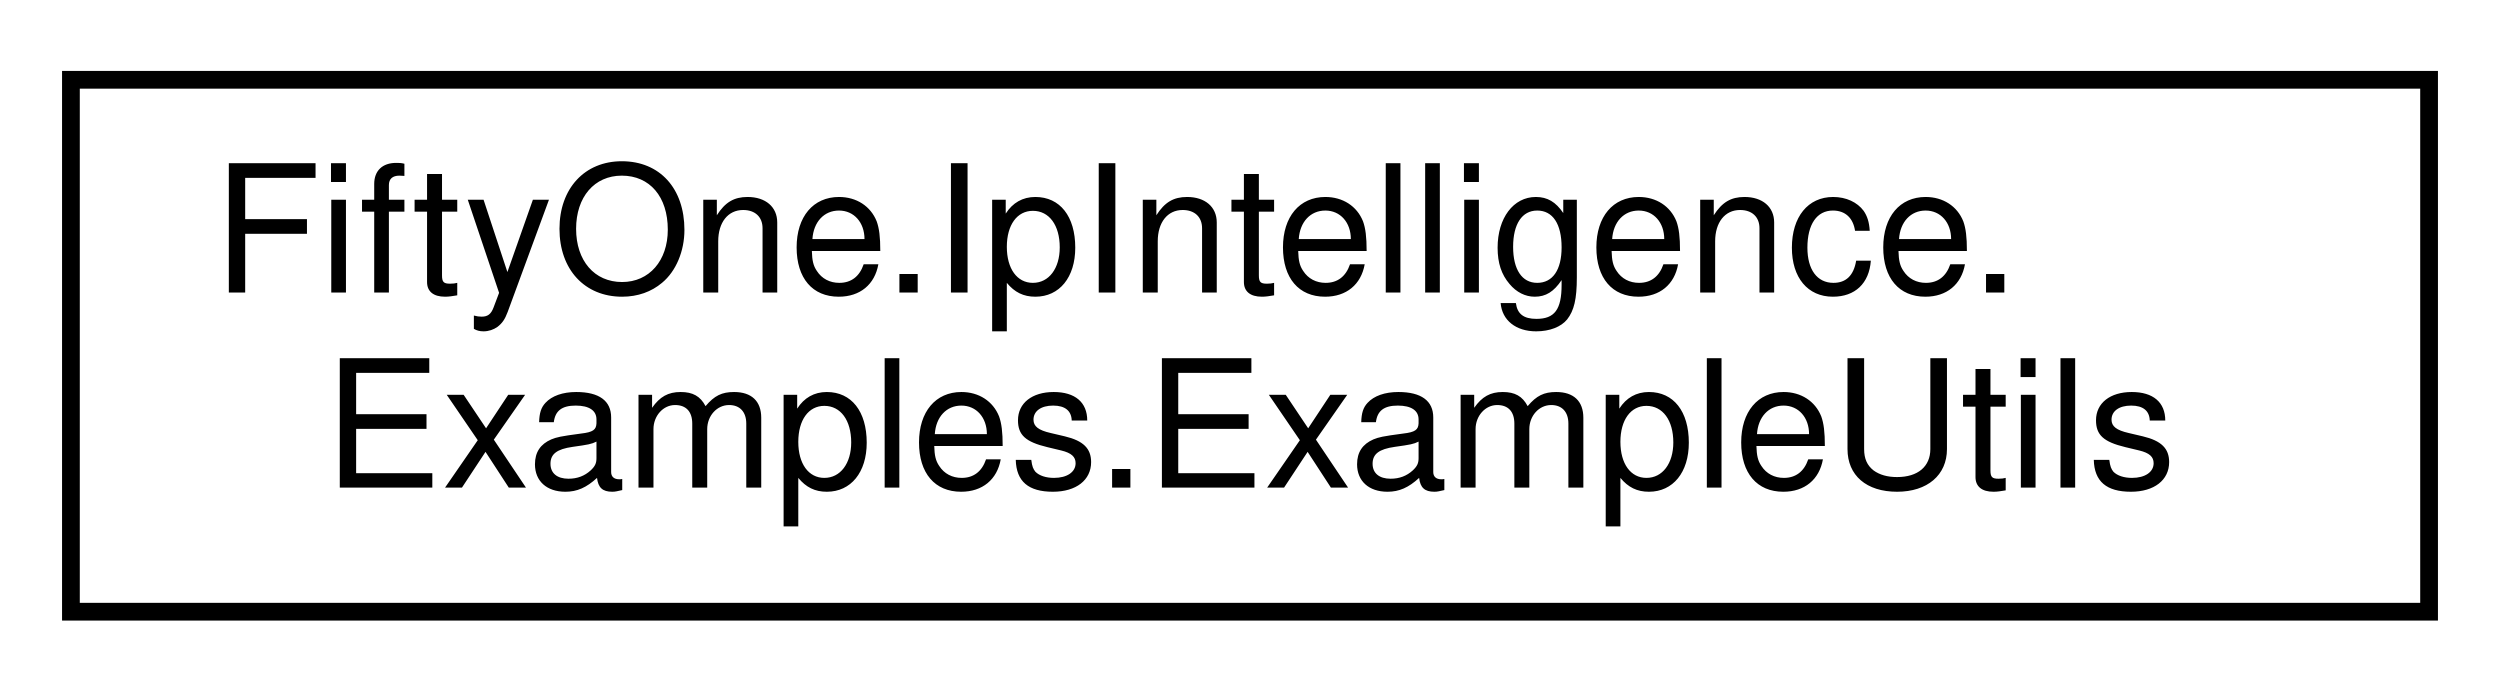
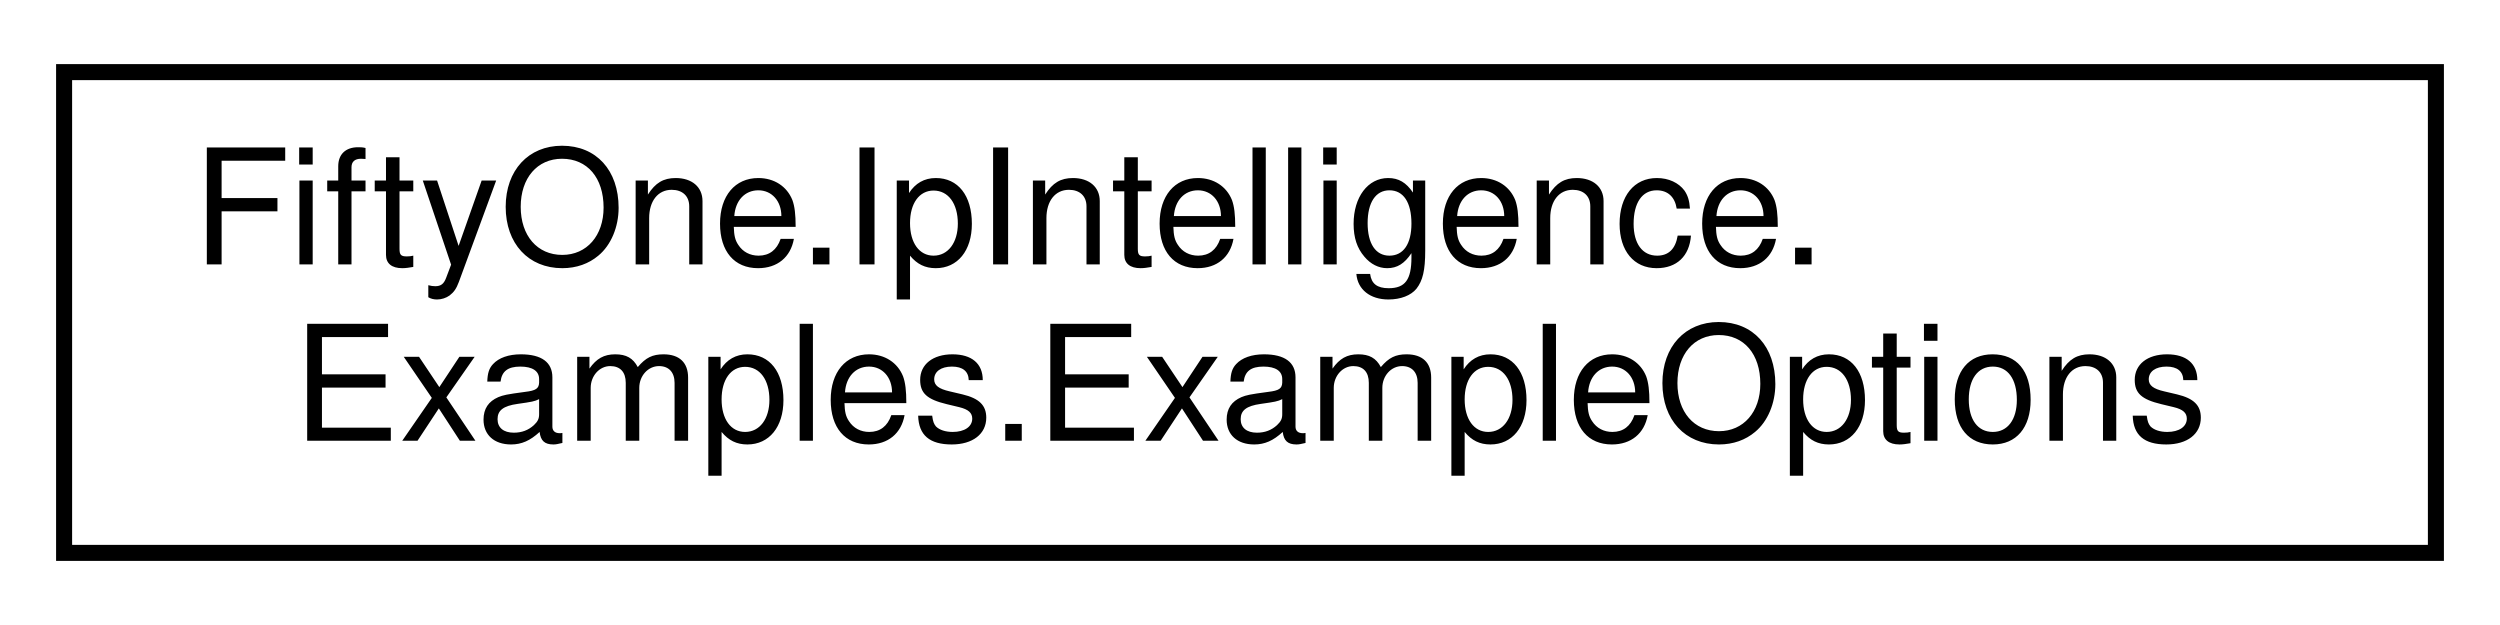
- <svg xmlns="http://www.w3.org/2000/svg" xmlns:xlink="http://www.w3.org/1999/xlink" width="141pt" height="39pt" viewBox="0.00 0.00 141.00 39.00">
+ <svg xmlns="http://www.w3.org/2000/svg" xmlns:xlink="http://www.w3.org/1999/xlink" width="156pt" height="39pt" viewBox="0.00 0.00 156.00 39.00">
  <g id="graph0" class="graph" transform="scale(1 1) rotate(0) translate(4 35)">
    <g id="node1" class="node">
      <g id="a_node1">
-         <a xlink:href="class_fifty_one_1_1_ip_intelligence_1_1_examples_1_1_example_utils.html" target="_top" xlink:title=" ">
-           <polygon fill="none" stroke="black" points="0,-0.5 0,-30.5 133,-30.5 133,-0.5 0,-0.5" />
+         <a xlink:href="class_fifty_one_1_1_ip_intelligence_1_1_examples_1_1_example_options.html" target="_top" xlink:title=" ">
+           <polygon fill="none" stroke="black" points="0,-0.5 0,-30.5 148,-30.5 148,-0.5 0,-0.5" />
          <text text-anchor="start" x="8" y="-18.5" font-family="Helvetica,sans-Serif" font-size="10.00">FiftyOne.IpIntelligence.</text>
-           <text text-anchor="middle" x="66.5" y="-7.5" font-family="Helvetica,sans-Serif" font-size="10.00">Examples.ExampleUtils</text>
+           <text text-anchor="middle" x="74" y="-7.5" font-family="Helvetica,sans-Serif" font-size="10.00">Examples.ExampleOptions</text>
        </a>
      </g>
    </g>
  </g>
</svg>
